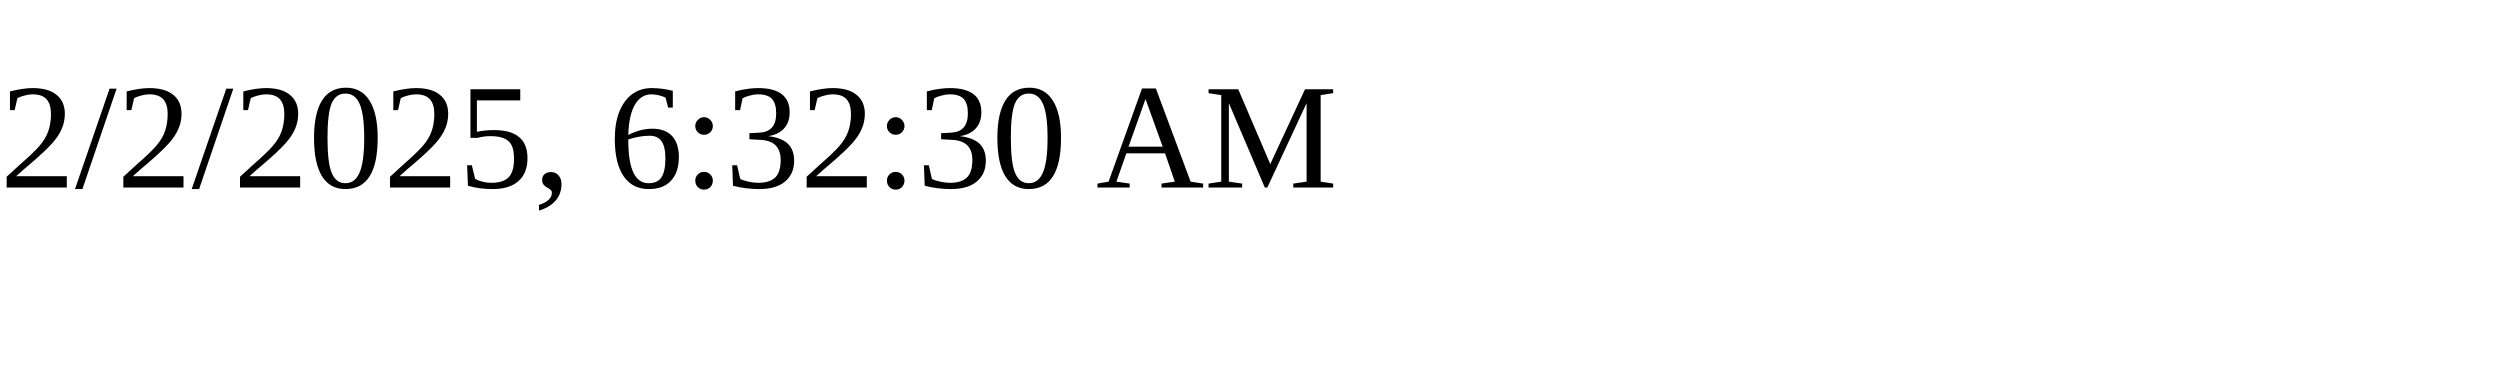
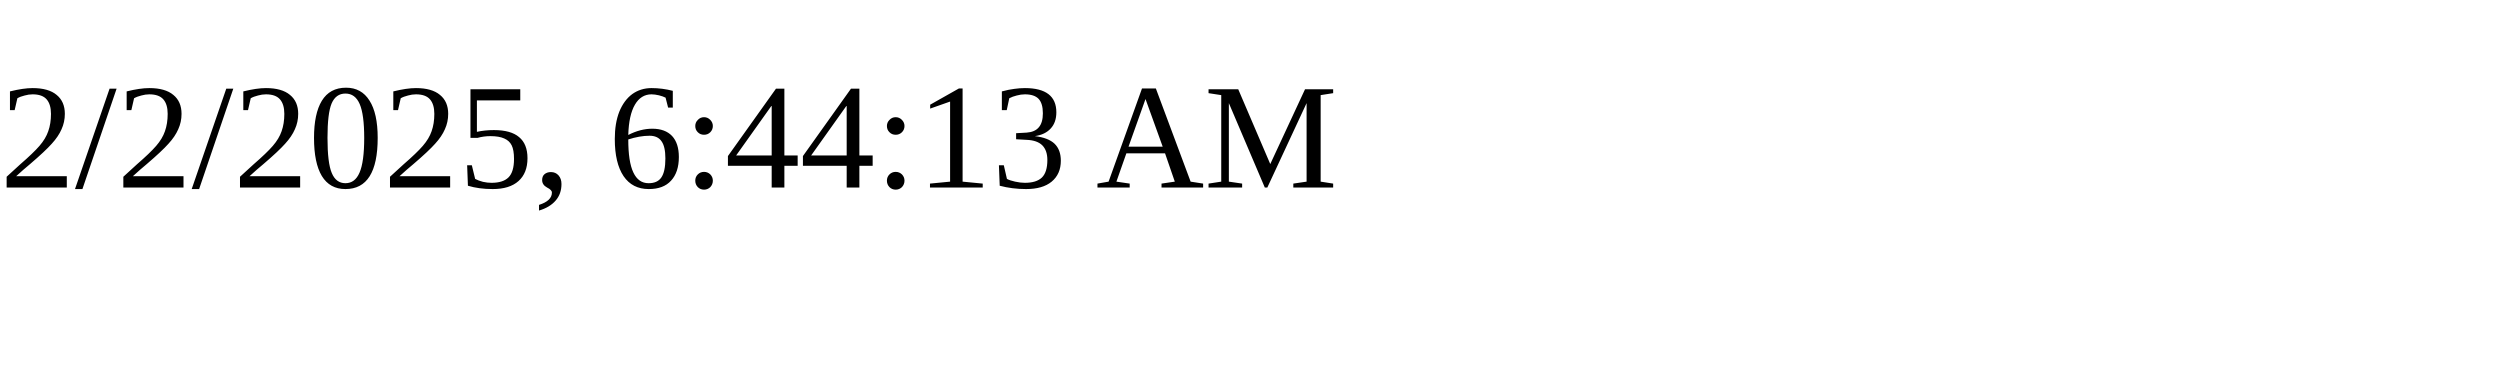
<svg xmlns="http://www.w3.org/2000/svg" height="30" width="200">
-   <text x="0" y="15">2/2/2025, 6:32:30 AM</text>
+   <text x="0" y="15">2/2/2025, 6:44:13 AM</text>
</svg>
